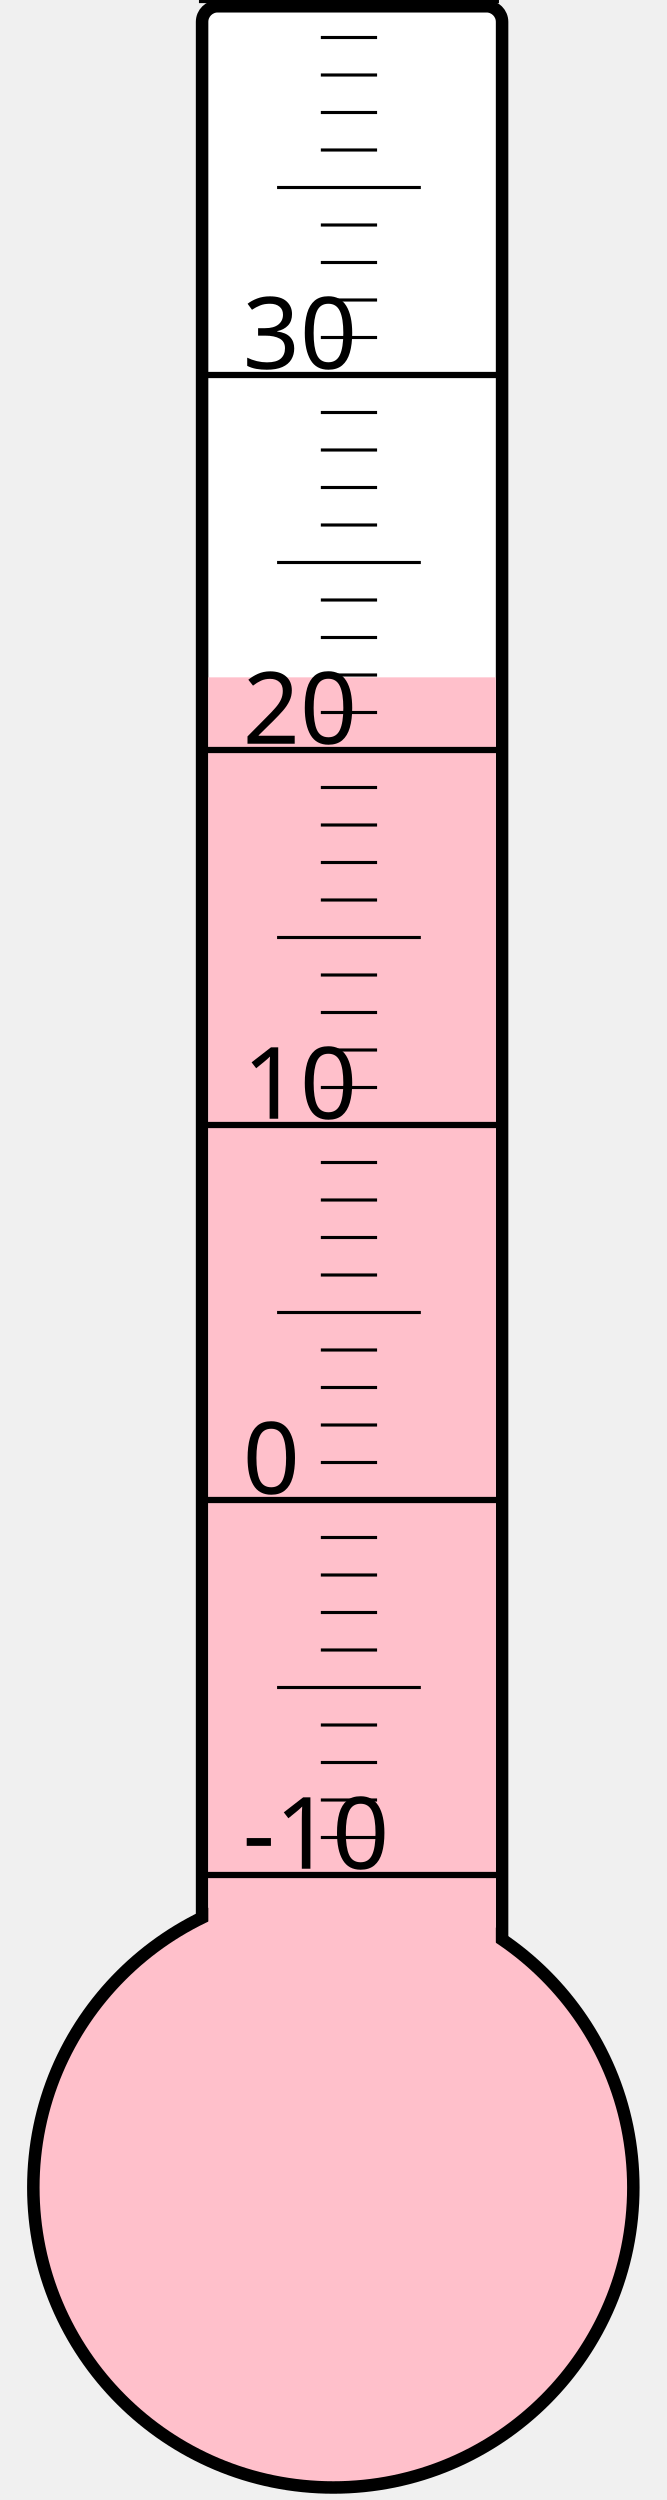
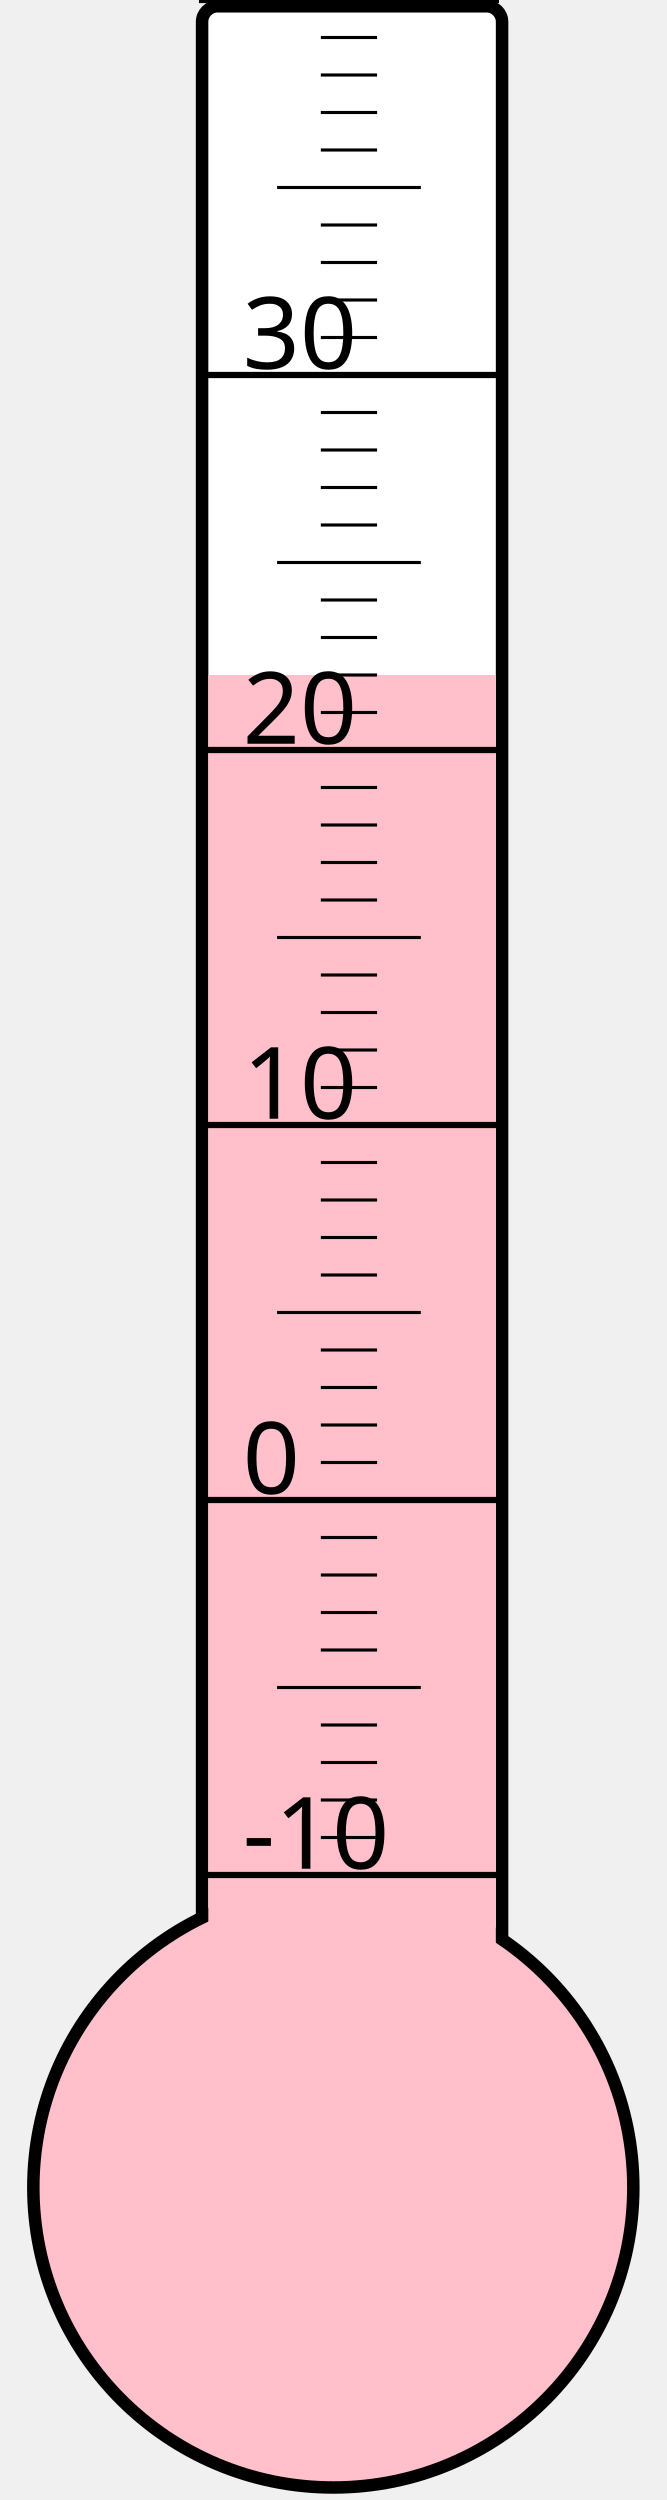
<svg xmlns="http://www.w3.org/2000/svg" width="40px" height="150px" viewBox="0 0 200 800">
  <rect width="200" height="800" x="0" y="0" style="fill: #ffffeb; fill-opacity: 0;" />
  <rect width="96" height="680" x="58" y="2" rx="5" ry="5" style="fill: white; fill-opacity: 1; stroke: black; stroke-width: 4;" />
  <circle cx="100" cy="700" r="96" style="fill: pink; stroke: black; stroke-width: 4;" />
-   <rect width="92" height="483.25" x="60" y="216.75" style="fill: pink; fill-opacity: 1; stroke-width: 0;" />
+   <rect width="92" height="484.0" x="60" y="216.0" style="fill: pink; fill-opacity: 1; stroke-width: 0;" />
  <text x="71" y="598" style="font-family: sans-serif; font-size: 24pt;">-10</text>
  <text x="71" y="478" style="font-family: sans-serif; font-size: 24pt;">0</text>
  <text x="71" y="358" style="font-family: sans-serif; font-size: 24pt;">10</text>
  <text x="71" y="238" style="font-family: sans-serif; font-size: 24pt;">20</text>
  <text x="71" y="118" style="font-family: sans-serif; font-size: 24pt;">30</text>
  <g style="stroke: black;">
    <line x1="57" y1="600" x2="153" y2="600" style="stroke-width: 2;" />
    <line x1="96" y1="588" x2="114" y2="588" style="stroke-width: 1;" />
    <line x1="96" y1="576" x2="114" y2="576" style="stroke-width: 1;" />
    <line x1="96" y1="564" x2="114" y2="564" style="stroke-width: 1;" />
    <line x1="96" y1="552" x2="114" y2="552" style="stroke-width: 1;" />
    <line x1="82" y1="540" x2="128" y2="540" style="stroke-width: 1;" />
    <line x1="96" y1="528" x2="114" y2="528" style="stroke-width: 1;" />
    <line x1="96" y1="516" x2="114" y2="516" style="stroke-width: 1;" />
    <line x1="96" y1="504" x2="114" y2="504" style="stroke-width: 1;" />
    <line x1="96" y1="492" x2="114" y2="492" style="stroke-width: 1;" />
    <line x1="57" y1="480" x2="153" y2="480" style="stroke-width: 2;" />
    <line x1="96" y1="468" x2="114" y2="468" style="stroke-width: 1;" />
    <line x1="96" y1="456" x2="114" y2="456" style="stroke-width: 1;" />
    <line x1="96" y1="444" x2="114" y2="444" style="stroke-width: 1;" />
    <line x1="96" y1="432" x2="114" y2="432" style="stroke-width: 1;" />
    <line x1="82" y1="420" x2="128" y2="420" style="stroke-width: 1;" />
    <line x1="96" y1="408" x2="114" y2="408" style="stroke-width: 1;" />
    <line x1="96" y1="396" x2="114" y2="396" style="stroke-width: 1;" />
    <line x1="96" y1="384" x2="114" y2="384" style="stroke-width: 1;" />
    <line x1="96" y1="372" x2="114" y2="372" style="stroke-width: 1;" />
    <line x1="57" y1="360" x2="153" y2="360" style="stroke-width: 2;" />
    <line x1="96" y1="348" x2="114" y2="348" style="stroke-width: 1;" />
    <line x1="96" y1="336" x2="114" y2="336" style="stroke-width: 1;" />
    <line x1="96" y1="324" x2="114" y2="324" style="stroke-width: 1;" />
    <line x1="96" y1="312" x2="114" y2="312" style="stroke-width: 1;" />
    <line x1="82" y1="300" x2="128" y2="300" style="stroke-width: 1;" />
    <line x1="96" y1="288" x2="114" y2="288" style="stroke-width: 1;" />
    <line x1="96" y1="276" x2="114" y2="276" style="stroke-width: 1;" />
    <line x1="96" y1="264" x2="114" y2="264" style="stroke-width: 1;" />
    <line x1="96" y1="252" x2="114" y2="252" style="stroke-width: 1;" />
    <line x1="57" y1="240" x2="153" y2="240" style="stroke-width: 2;" />
    <line x1="96" y1="228" x2="114" y2="228" style="stroke-width: 1;" />
    <line x1="96" y1="216" x2="114" y2="216" style="stroke-width: 1;" />
    <line x1="96" y1="204" x2="114" y2="204" style="stroke-width: 1;" />
    <line x1="96" y1="192" x2="114" y2="192" style="stroke-width: 1;" />
    <line x1="82" y1="180" x2="128" y2="180" style="stroke-width: 1;" />
    <line x1="96" y1="168" x2="114" y2="168" style="stroke-width: 1;" />
    <line x1="96" y1="156" x2="114" y2="156" style="stroke-width: 1;" />
    <line x1="96" y1="144" x2="114" y2="144" style="stroke-width: 1;" />
    <line x1="96" y1="132" x2="114" y2="132" style="stroke-width: 1;" />
    <line x1="57" y1="120" x2="153" y2="120" style="stroke-width: 2;" />
    <line x1="96" y1="108" x2="114" y2="108" style="stroke-width: 1;" />
    <line x1="96" y1="96" x2="114" y2="96" style="stroke-width: 1;" />
    <line x1="96" y1="84" x2="114" y2="84" style="stroke-width: 1;" />
    <line x1="96" y1="72" x2="114" y2="72" style="stroke-width: 1;" />
    <line x1="82" y1="60" x2="128" y2="60" style="stroke-width: 1;" />
    <line x1="96" y1="48" x2="114" y2="48" style="stroke-width: 1;" />
    <line x1="96" y1="36" x2="114" y2="36" style="stroke-width: 1;" />
    <line x1="96" y1="24" x2="114" y2="24" style="stroke-width: 1;" />
    <line x1="96" y1="12" x2="114" y2="12" style="stroke-width: 1;" />
    <line x1="57" y1="0" x2="153" y2="0" style="stroke-width: 2;" />
  </g>
</svg>
